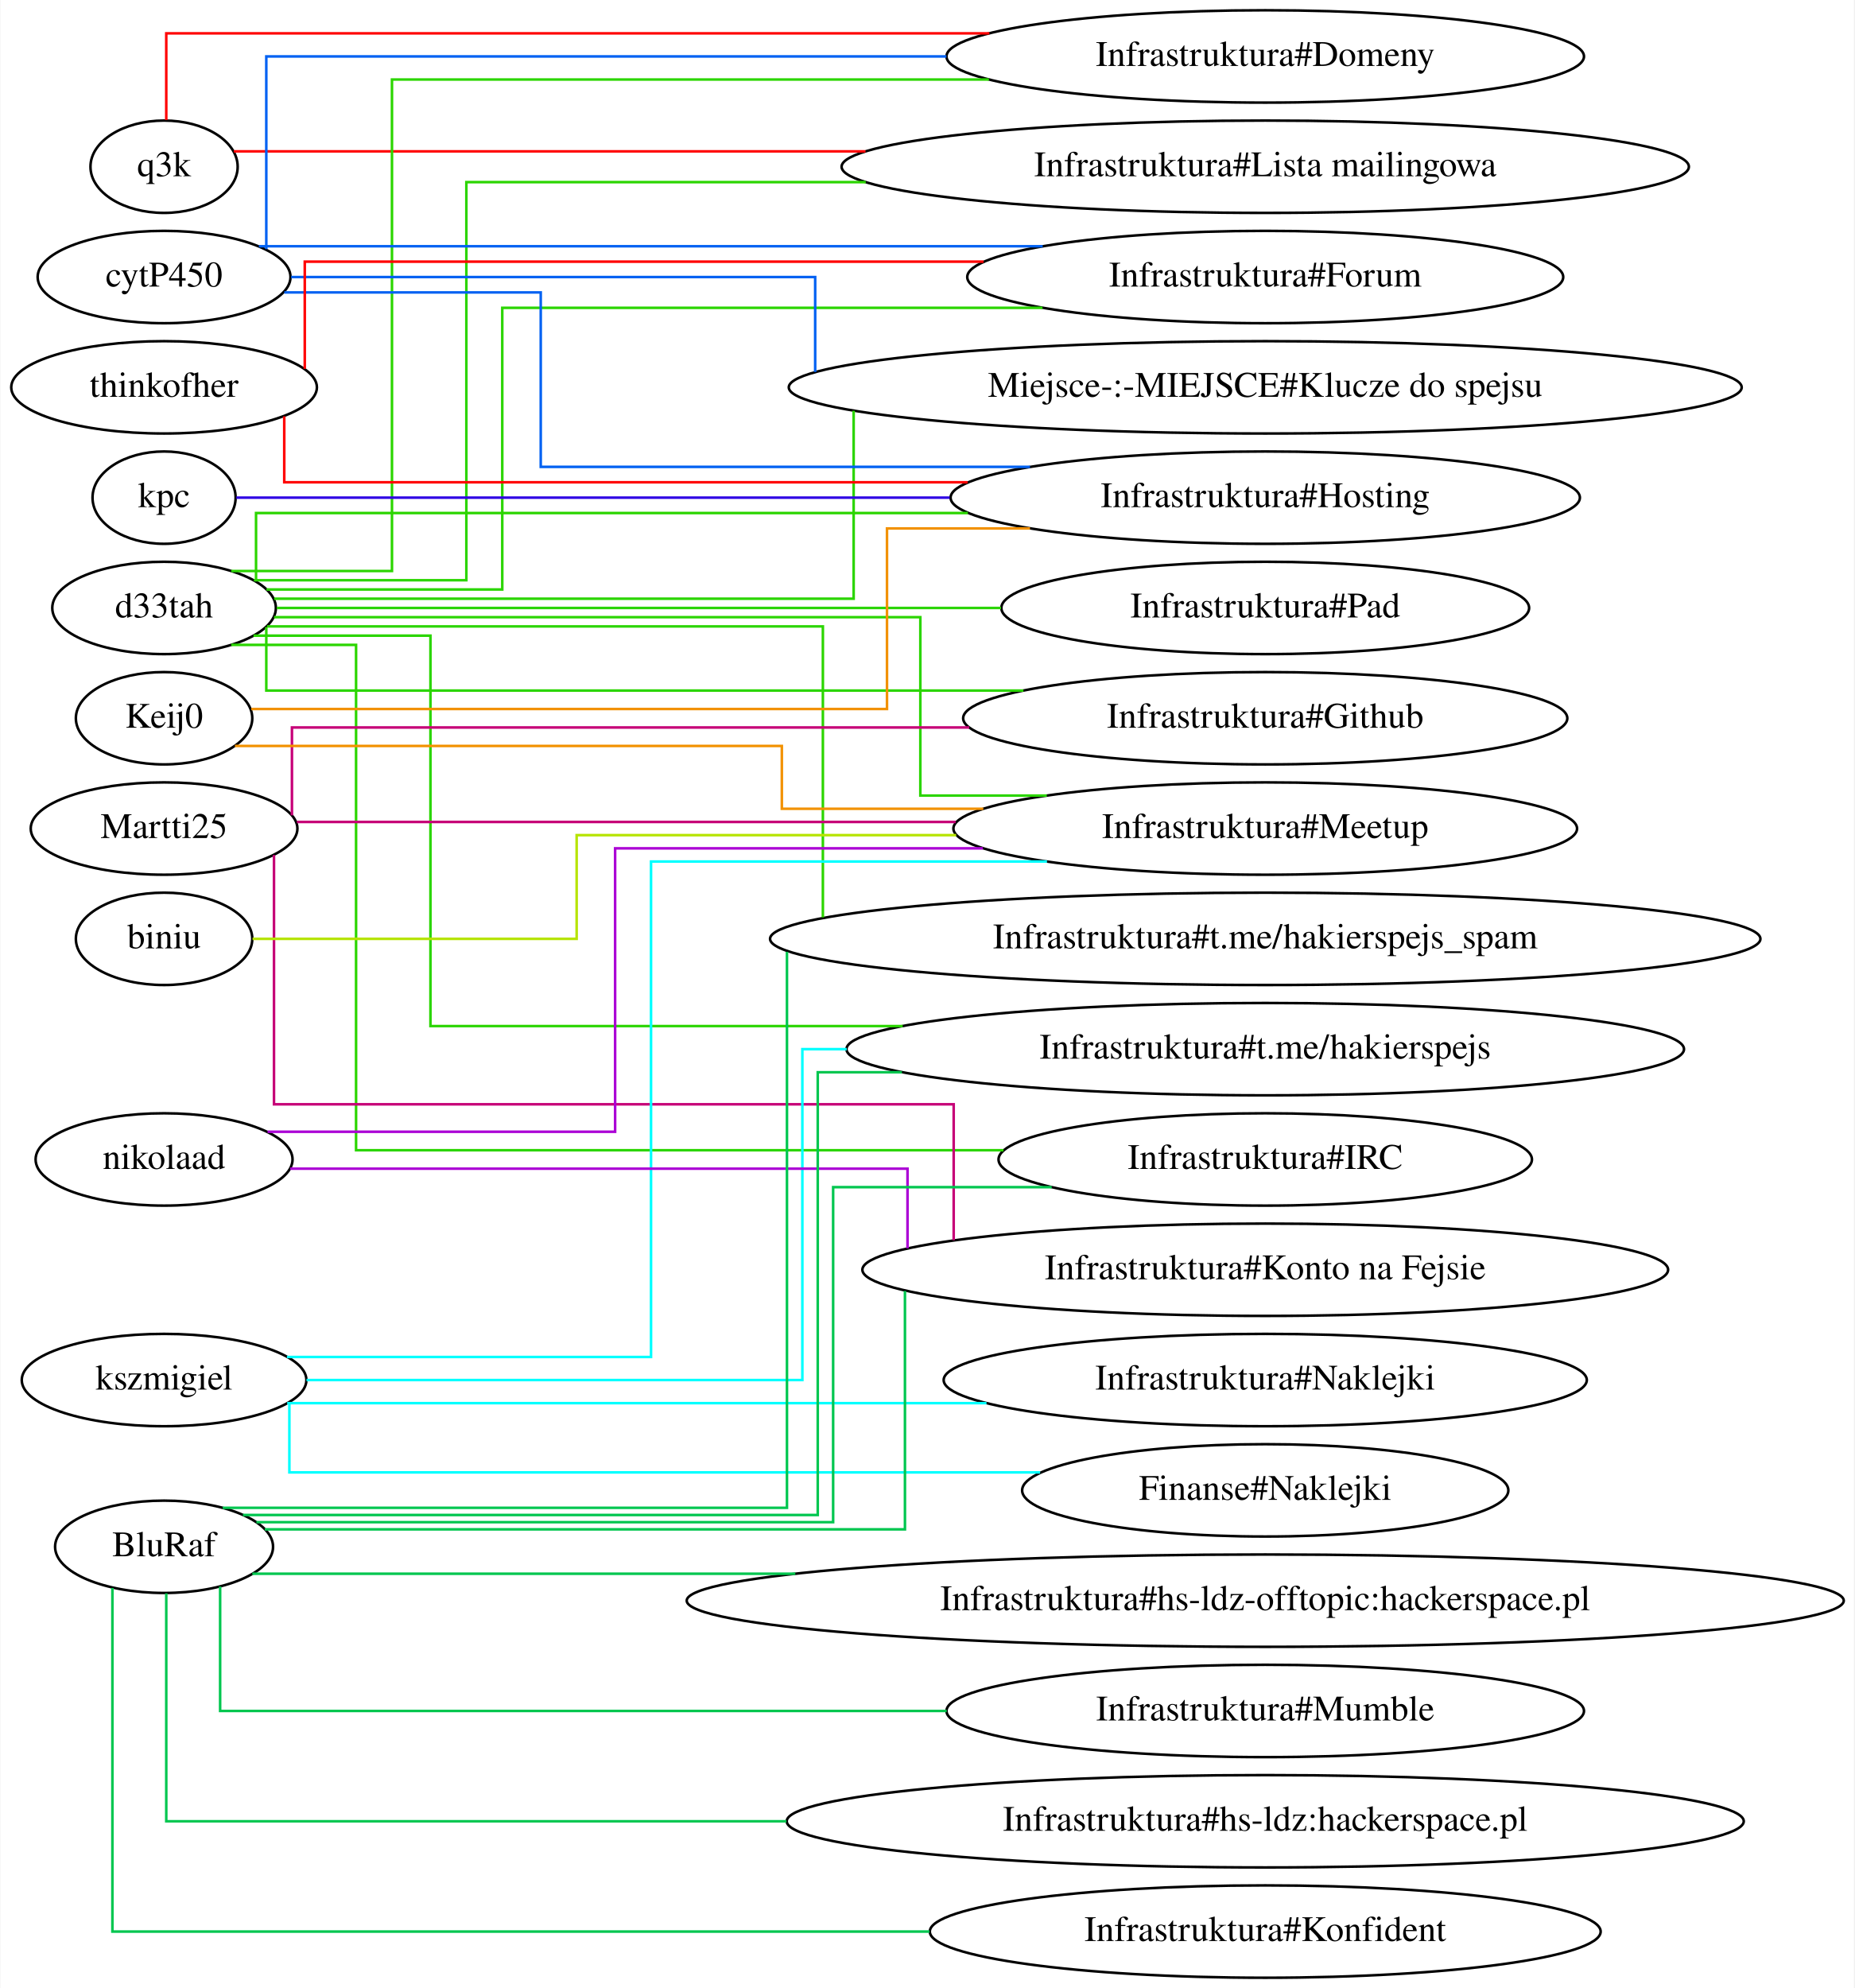
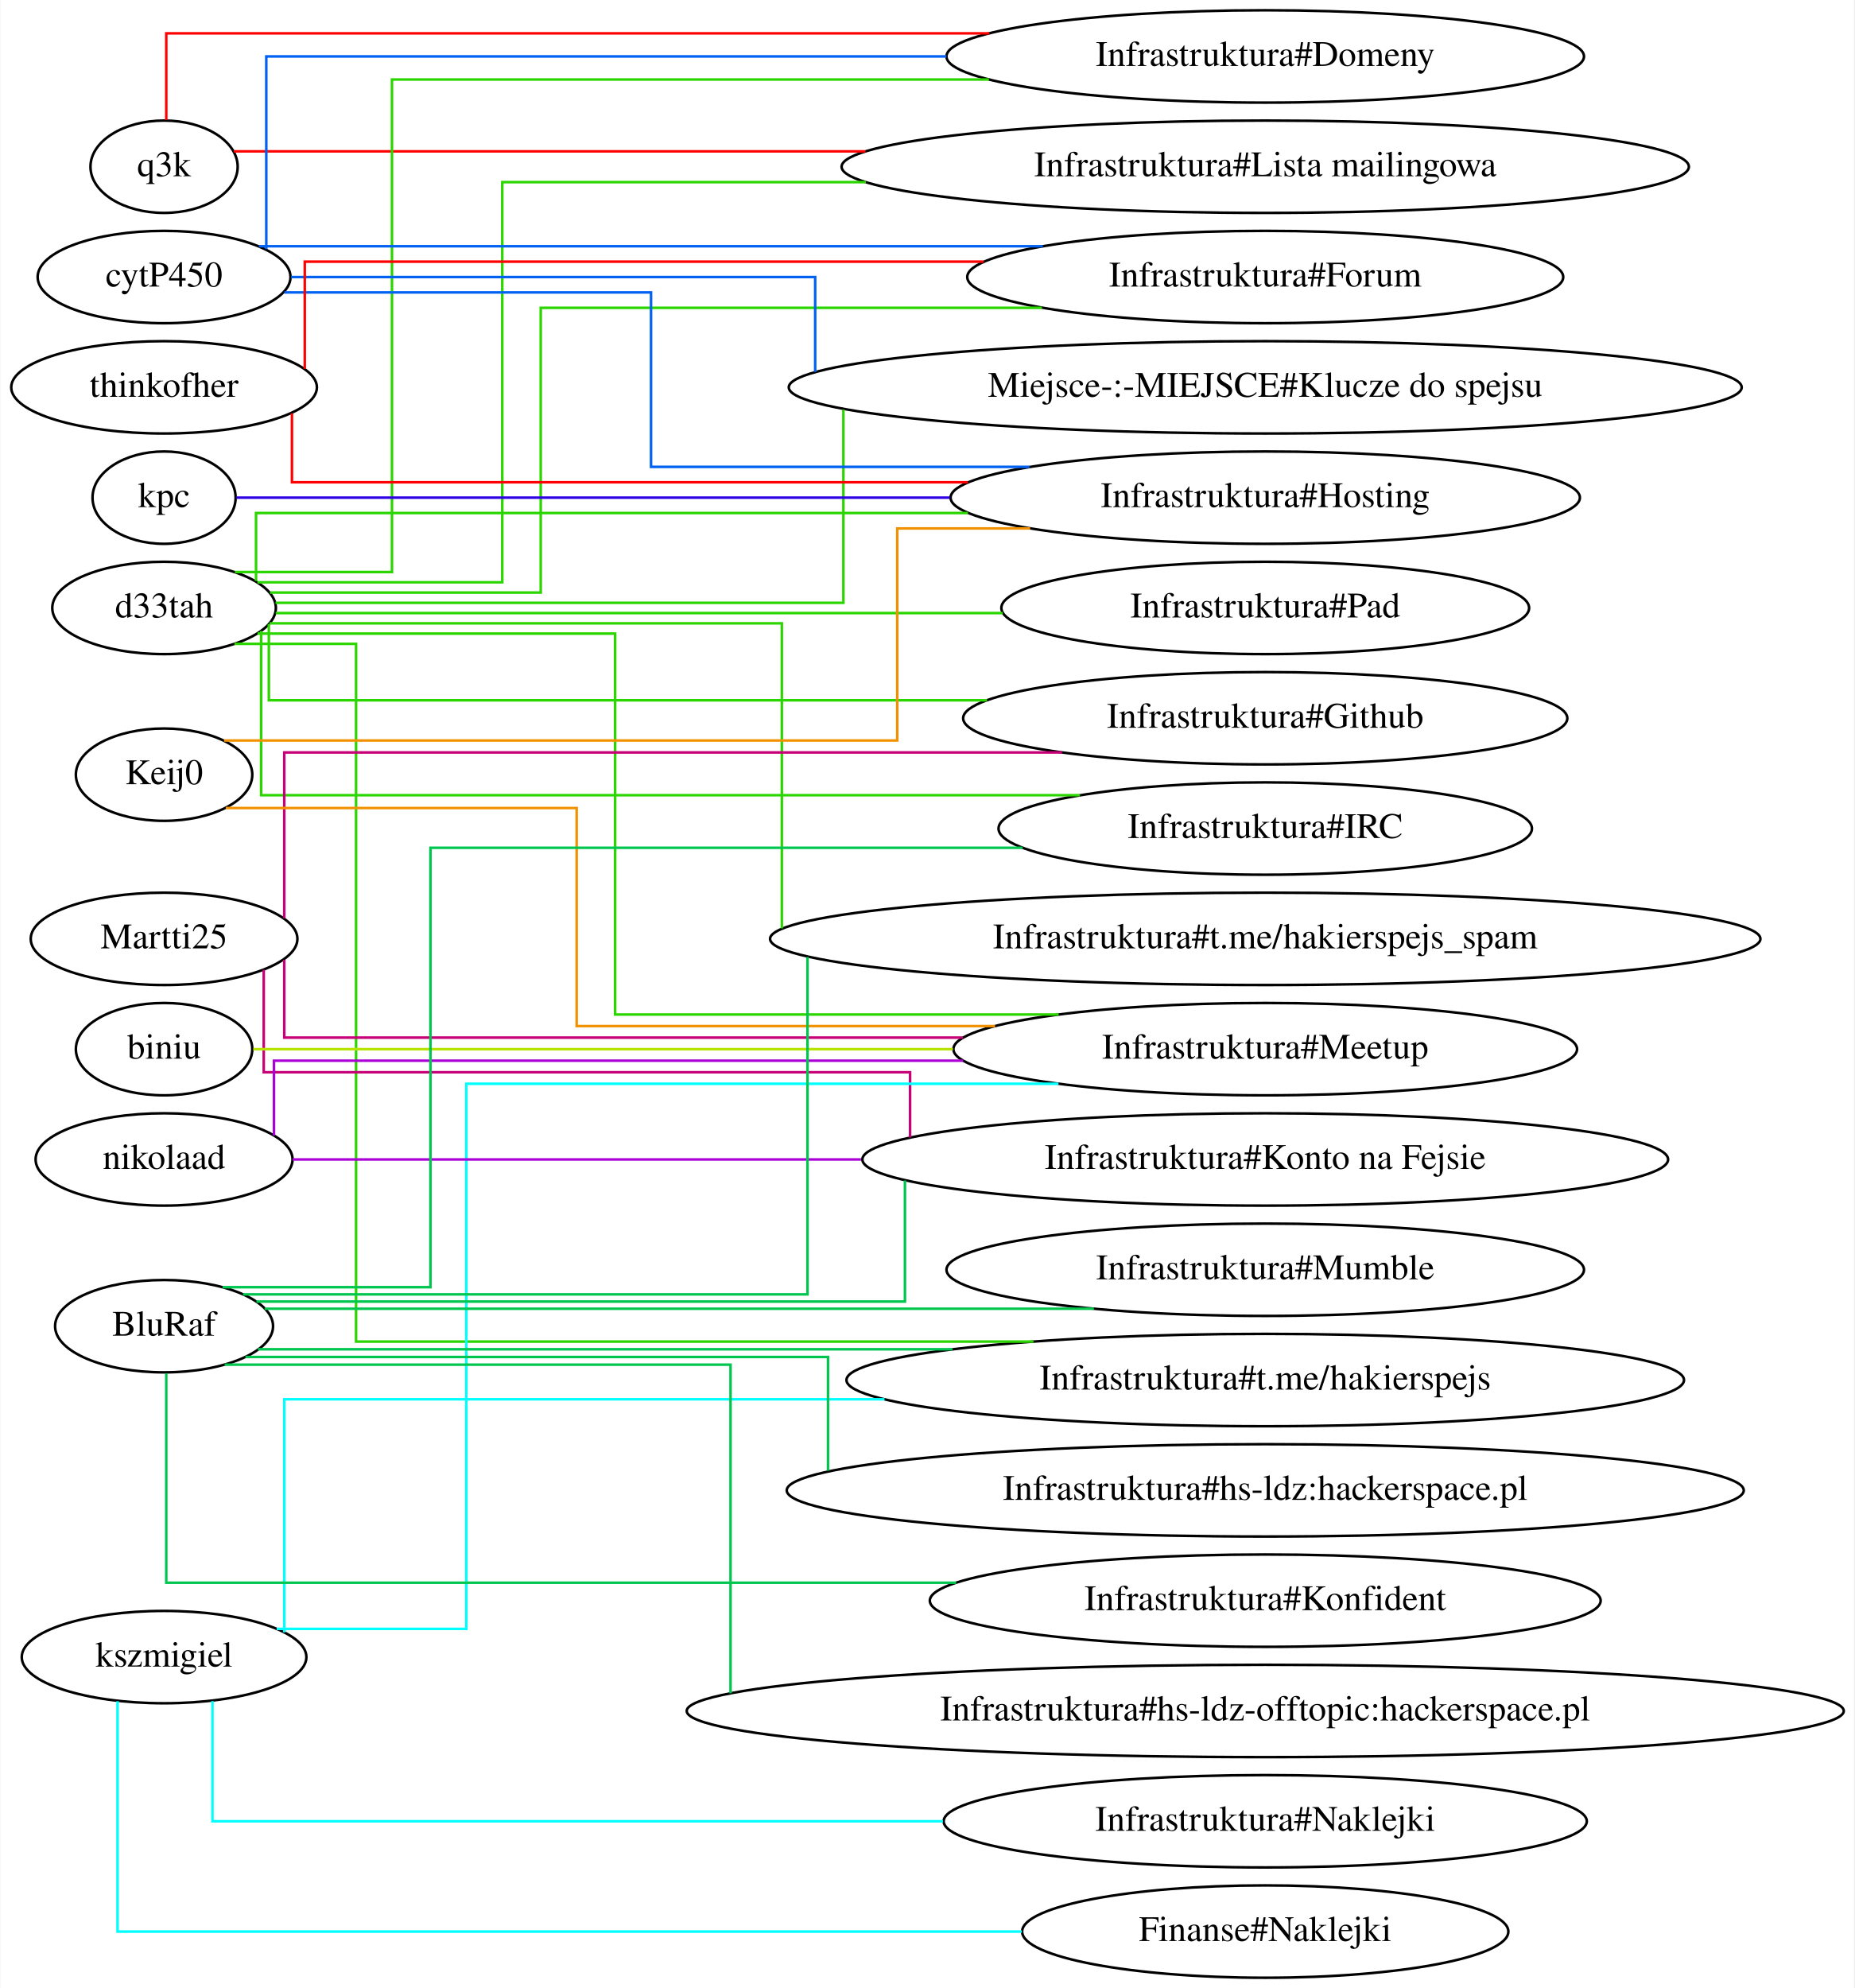
<svg xmlns="http://www.w3.org/2000/svg" width="723pt" height="775pt" viewBox="0.00 0.00 722.65 775.00">
  <g id="graph0" class="graph" transform="scale(1 1) rotate(0) translate(4 771)">
    <polygon fill="#ffffff" stroke="transparent" points="-4,4 -4,-771 718.649,-771 718.649,4 -4,4" />
    <g id="node1" class="node">
      <ellipse fill="none" stroke="#000000" cx="59.795" cy="-706" rx="28.695" ry="18" />
      <text text-anchor="middle" x="59.795" y="-702.3" font-family="Times,serif" font-size="14.00" fill="#000000">q3k</text>
    </g>
    <g id="node2" class="node">
      <ellipse fill="none" stroke="#000000" cx="489.119" cy="-749" rx="124.278" ry="18" />
      <text text-anchor="middle" x="489.119" y="-745.3" font-family="Times,serif" font-size="14.00" fill="#000000">Infrastruktura#Domeny</text>
    </g>
    <g id="edge1" class="edge">
      <path fill="none" stroke="#ff0000" d="M60.649,-724.187C60.649,-739.182 60.649,-758 60.649,-758 60.649,-758 254.63,-758 381.551,-758" />
    </g>
    <g id="node3" class="node">
      <ellipse fill="none" stroke="#000000" cx="489.119" cy="-706" rx="165.171" ry="18" />
      <text text-anchor="middle" x="489.119" y="-702.3" font-family="Times,serif" font-size="14.00" fill="#000000">Infrastruktura#Lista mailingowa</text>
    </g>
    <g id="edge2" class="edge">
      <path fill="none" stroke="#ff0000" d="M86.977,-712C135.915,-712 242.234,-712 333.265,-712" />
    </g>
    <g id="node4" class="node">
      <ellipse fill="none" stroke="#000000" cx="59.795" cy="-534" rx="43.592" ry="18" />
      <text text-anchor="middle" x="59.795" y="-530.3" font-family="Times,serif" font-size="14.00" fill="#000000">d33tah</text>
    </g>
+     <g id="edge3" class="edge">
+       <path fill="none" stroke="#2bd500" d="M87.422,-548C113.505,-548 148.649,-548 148.649,-548 148.649,-548 148.649,-740 148.649,-740 148.649,-740 281.646,-740 381.392,-740" />
+     </g>
+     <g id="edge4" class="edge">
+       <path fill="none" stroke="#2bd500" d="M96.174,-544C135.202,-544 191.649,-544 191.649,-544 191.649,-544 191.649,-700 191.649,-700 191.649,-700 261.442,-700 333.415,-700" />
+     </g>
+     <g id="node5" class="node">
+       <ellipse fill="none" stroke="#000000" cx="489.119" cy="-362" rx="121.578" ry="18" />
+       <text text-anchor="middle" x="489.119" y="-358.3" font-family="Times,serif" font-size="14.00" fill="#000000">Infrastruktura#Meetup</text>
+     </g>
+     <g id="edge5" class="edge">
+       <path fill="none" stroke="#2bd500" d="M96.232,-524C147.741,-524 235.649,-524 235.649,-524 235.649,-524 235.649,-375.5 235.649,-375.5 235.649,-375.5 334.352,-375.5 408.572,-375.5" />
+     </g>
+     <g id="node6" class="node">
+       <ellipse fill="none" stroke="#000000" cx="489.119" cy="-448" rx="103.981" ry="18" />
+       <text text-anchor="middle" x="489.119" y="-444.3" font-family="Times,serif" font-size="14.00" fill="#000000">Infrastruktura#IRC</text>
+     </g>
    <g id="edge6" class="edge">
-       <path fill="none" stroke="#2bd500" d="M85.973,-548.4C112.183,-548.4 148.649,-548.4 148.649,-548.4 148.649,-548.4 148.649,-740 148.649,-740 148.649,-740 281.646,-740 381.392,-740" />
-     </g>
-     <g id="edge10" class="edge">
-       <path fill="none" stroke="#2bd500" d="M94.836,-544.8C129.576,-544.8 177.649,-544.8 177.649,-544.8 177.649,-544.8 177.649,-700 177.649,-700 177.649,-700 255.517,-700 333.384,-700" />
-     </g>
-     <g id="node5" class="node">
+       <path fill="none" stroke="#2bd500" d="M97.649,-525.049C97.649,-505.556 97.649,-461 97.649,-461 97.649,-461 303.748,-461 416.861,-461" />
+     </g>
+     <g id="node7" class="node">
+       <ellipse fill="none" stroke="#000000" cx="489.119" cy="-620" rx="185.767" ry="18" />
+       <text text-anchor="middle" x="489.119" y="-616.3" font-family="Times,serif" font-size="14.00" fill="#000000">Miejsce-:-MIEJSCE#Klucze do spejsu</text>
+     </g>
+     <g id="edge7" class="edge">
+       <path fill="none" stroke="#2bd500" d="M103.234,-536C178.372,-536 324.649,-536 324.649,-536 324.649,-536 324.649,-589.865 324.649,-611.327" />
+     </g>
+     <g id="node8" class="node">
+       <ellipse fill="none" stroke="#000000" cx="489.119" cy="-577" rx="122.678" ry="18" />
+       <text text-anchor="middle" x="489.119" y="-573.3" font-family="Times,serif" font-size="14.00" fill="#000000">Infrastruktura#Hosting</text>
+     </g>
+     <g id="edge8" class="edge">
+       <path fill="none" stroke="#2bd500" d="M95.649,-544.504C95.649,-555.443 95.649,-571 95.649,-571 95.649,-571 257.13,-571 373.193,-571" />
+     </g>
+     <g id="node9" class="node">
+       <ellipse fill="none" stroke="#000000" cx="489.119" cy="-534" rx="102.882" ry="18" />
+       <text text-anchor="middle" x="489.119" y="-530.3" font-family="Times,serif" font-size="14.00" fill="#000000">Infrastruktura#Pad</text>
+     </g>
+     <g id="edge9" class="edge">
+       <path fill="none" stroke="#2bd500" d="M103.323,-532C169.302,-532 296.487,-532 386.772,-532" />
+     </g>
+     <g id="node10" class="node">
      <ellipse fill="none" stroke="#000000" cx="489.119" cy="-491" rx="117.779" ry="18" />
      <text text-anchor="middle" x="489.119" y="-487.3" font-family="Times,serif" font-size="14.00" fill="#000000">Infrastruktura#Github</text>
    </g>
-     <g id="edge3" class="edge">
-       <path fill="none" stroke="#2bd500" d="M99.649,-526.532C99.649,-517.019 99.649,-501.8 99.649,-501.8 99.649,-501.8 279.575,-501.8 394.84,-501.8" />
-     </g>
-     <g id="node6" class="node">
-       <ellipse fill="none" stroke="#000000" cx="489.119" cy="-319" rx="103.981" ry="18" />
-       <text text-anchor="middle" x="489.119" y="-315.3" font-family="Times,serif" font-size="14.00" fill="#000000">Infrastruktura#IRC</text>
-     </g>
-     <g id="edge4" class="edge">
-       <path fill="none" stroke="#2bd500" d="M85.975,-519.6C107.561,-519.6 134.649,-519.6 134.649,-519.6 134.649,-519.6 134.649,-322.6 134.649,-322.6 134.649,-322.6 282.35,-322.6 387.067,-322.6" />
-     </g>
-     <g id="node7" class="node">
-       <ellipse fill="none" stroke="#000000" cx="489.119" cy="-534" rx="102.882" ry="18" />
-       <text text-anchor="middle" x="489.119" y="-530.3" font-family="Times,serif" font-size="14.00" fill="#000000">Infrastruktura#Pad</text>
-     </g>
-     <g id="edge5" class="edge">
-       <path fill="none" stroke="#2bd500" d="M103.722,-534C169.652,-534 296.051,-534 386.113,-534" />
-     </g>
-     <g id="node8" class="node">
-       <ellipse fill="none" stroke="#000000" cx="489.119" cy="-448" rx="121.578" ry="18" />
-       <text text-anchor="middle" x="489.119" y="-444.3" font-family="Times,serif" font-size="14.00" fill="#000000">Infrastruktura#Meetup</text>
-     </g>
-     <g id="edge7" class="edge">
-       <path fill="none" stroke="#2bd500" d="M102.669,-530.4C184.446,-530.4 354.649,-530.4 354.649,-530.4 354.649,-530.4 354.649,-460.857 354.649,-460.857 354.649,-460.857 377.271,-460.857 403.957,-460.857" />
-     </g>
-     <g id="node9" class="node">
+     <g id="edge10" class="edge">
+       <path fill="none" stroke="#2bd500" d="M100.649,-527.729C100.649,-517.415 100.649,-498 100.649,-498 100.649,-498 265.716,-498 380.651,-498" />
+     </g>
+     <g id="node11" class="node">
+       <ellipse fill="none" stroke="#000000" cx="489.119" cy="-663" rx="116.18" ry="18" />
+       <text text-anchor="middle" x="489.119" y="-659.3" font-family="Times,serif" font-size="14.00" fill="#000000">Infrastruktura#Forum</text>
+     </g>
+     <g id="edge11" class="edge">
+       <path fill="none" stroke="#2bd500" d="M101.093,-540C144.529,-540 206.649,-540 206.649,-540 206.649,-540 206.649,-651 206.649,-651 206.649,-651 319.068,-651 402.064,-651" />
+     </g>
+     <g id="node12" class="node">
+       <ellipse fill="none" stroke="#000000" cx="489.119" cy="-233" rx="163.271" ry="18" />
+       <text text-anchor="middle" x="489.119" y="-229.3" font-family="Times,serif" font-size="14.00" fill="#000000">Infrastruktura#t.me/hakierspejs</text>
+     </g>
+     <g id="edge12" class="edge">
+       <path fill="none" stroke="#2bd500" d="M87.243,-520C108.606,-520 134.649,-520 134.649,-520 134.649,-520 134.649,-248 134.649,-248 134.649,-248 293.734,-248 398.755,-248" />
+     </g>
+     <g id="node13" class="node">
      <ellipse fill="none" stroke="#000000" cx="489.119" cy="-405" rx="193.066" ry="18" />
      <text text-anchor="middle" x="489.119" y="-401.3" font-family="Times,serif" font-size="14.00" fill="#000000">Infrastruktura#t.me/hakierspejs_spam</text>
    </g>
-     <g id="edge8" class="edge">
-       <path fill="none" stroke="#2bd500" d="M99.928,-526.8C172.169,-526.8 316.649,-526.8 316.649,-526.8 316.649,-526.8 316.649,-440.89 316.649,-413.372" />
-     </g>
-     <g id="node10" class="node">
-       <ellipse fill="none" stroke="#000000" cx="489.119" cy="-663" rx="116.18" ry="18" />
-       <text text-anchor="middle" x="489.119" y="-659.3" font-family="Times,serif" font-size="14.00" fill="#000000">Infrastruktura#Forum</text>
-     </g>
-     <g id="edge9" class="edge">
-       <path fill="none" stroke="#2bd500" d="M99.713,-541.2C138.522,-541.2 191.649,-541.2 191.649,-541.2 191.649,-541.2 191.649,-651 191.649,-651 191.649,-651 314.477,-651 402.279,-651" />
-     </g>
-     <g id="node11" class="node">
-       <ellipse fill="none" stroke="#000000" cx="489.119" cy="-577" rx="122.678" ry="18" />
-       <text text-anchor="middle" x="489.119" y="-573.3" font-family="Times,serif" font-size="14.00" fill="#000000">Infrastruktura#Hosting</text>
-     </g>
-     <g id="edge11" class="edge">
-       <path fill="none" stroke="#2bd500" d="M95.649,-544.504C95.649,-555.443 95.649,-571 95.649,-571 95.649,-571 257.13,-571 373.193,-571" />
-     </g>
-     <g id="node12" class="node">
-       <ellipse fill="none" stroke="#000000" cx="489.119" cy="-620" rx="185.767" ry="18" />
-       <text text-anchor="middle" x="489.119" y="-616.3" font-family="Times,serif" font-size="14.00" fill="#000000">Miejsce-:-MIEJSCE#Klucze do spejsu</text>
-     </g>
-     <g id="edge12" class="edge">
-       <path fill="none" stroke="#2bd500" d="M102.693,-537.6C178.598,-537.6 328.649,-537.6 328.649,-537.6 328.649,-537.6 328.649,-589.413 328.649,-610.867" />
-     </g>
-     <g id="node13" class="node">
-       <ellipse fill="none" stroke="#000000" cx="489.119" cy="-362" rx="163.271" ry="18" />
-       <text text-anchor="middle" x="489.119" y="-358.3" font-family="Times,serif" font-size="14.00" fill="#000000">Infrastruktura#t.me/hakierspejs</text>
-     </g>
    <g id="edge13" class="edge">
-       <path fill="none" stroke="#2bd500" d="M94.666,-523.2C124.837,-523.2 163.649,-523.2 163.649,-523.2 163.649,-523.2 163.649,-371 163.649,-371 163.649,-371 259.948,-371 347.784,-371" />
+       <path fill="none" stroke="#2bd500" d="M100.925,-528C169.716,-528 300.649,-528 300.649,-528 300.649,-528 300.649,-430.435 300.649,-409.092" />
    </g>
    <g id="node14" class="node">
      <ellipse fill="none" stroke="#000000" cx="59.795" cy="-663" rx="49.291" ry="18" />
      <text text-anchor="middle" x="59.795" y="-659.3" font-family="Times,serif" font-size="14.00" fill="#000000">cytP450</text>
    </g>
+     <g id="edge14" class="edge">
+       <path fill="none" stroke="#0061f2" d="M99.649,-673.892C99.649,-697.033 99.649,-749 99.649,-749 99.649,-749 250.837,-749 364.818,-749" />
+     </g>
+     <g id="edge16" class="edge">
+       <path fill="none" stroke="#0061f2" d="M109.343,-663C183.219,-663 313.649,-663 313.649,-663 313.649,-663 313.649,-637.794 313.649,-625.979" />
+     </g>
    <g id="edge15" class="edge">
-       <path fill="none" stroke="#0061f2" d="M99.649,-673.892C99.649,-697.033 99.649,-749 99.649,-749 99.649,-749 250.837,-749 364.818,-749" />
-     </g>
-     <g id="edge16" class="edge">
+       <path fill="none" stroke="#0061f2" d="M106.725,-657C162.946,-657 249.649,-657 249.649,-657 249.649,-657 249.649,-589 249.649,-589 249.649,-589 329.687,-589 397.219,-589" />
+     </g>
+     <g id="edge17" class="edge">
      <path fill="none" stroke="#0061f2" d="M96.77,-675C164.196,-675 308.786,-675 402.353,-675" />
    </g>
-     <g id="edge17" class="edge">
-       <path fill="none" stroke="#0061f2" d="M106.664,-657C149.642,-657 206.649,-657 206.649,-657 206.649,-657 206.649,-589 206.649,-589 206.649,-589 314.93,-589 397.409,-589" />
-     </g>
-     <g id="edge14" class="edge">
-       <path fill="none" stroke="#0061f2" d="M109.343,-663C183.219,-663 313.649,-663 313.649,-663 313.649,-663 313.649,-637.794 313.649,-625.979" />
-     </g>
    <g id="node15" class="node">
-       <ellipse fill="none" stroke="#000000" cx="59.795" cy="-448" rx="51.991" ry="18" />
-       <text text-anchor="middle" x="59.795" y="-444.3" font-family="Times,serif" font-size="14.00" fill="#000000">Martti25</text>
+       <ellipse fill="none" stroke="#000000" cx="59.795" cy="-405" rx="51.991" ry="18" />
+       <text text-anchor="middle" x="59.795" y="-401.3" font-family="Times,serif" font-size="14.00" fill="#000000">Martti25</text>
+     </g>
+     <g id="edge19" class="edge">
+       <path fill="none" stroke="#c60077" d="M106.649,-396.835C106.649,-385.534 106.649,-366.5 106.649,-366.5 106.649,-366.5 258.866,-366.5 371.245,-366.5" />
+     </g>
+     <g id="edge20" class="edge">
+       <path fill="none" stroke="#c60077" d="M106.649,-413.054C106.649,-431.974 106.649,-477.667 106.649,-477.667 106.649,-477.667 297.844,-477.667 409.871,-477.667" />
+     </g>
+     <g id="node16" class="node">
+       <ellipse fill="none" stroke="#000000" cx="489.119" cy="-319" rx="157.072" ry="18" />
+       <text text-anchor="middle" x="489.119" y="-315.3" font-family="Times,serif" font-size="14.00" fill="#000000">Infrastruktura#Konto na Fejsie</text>
    </g>
    <g id="edge18" class="edge">
-       <path fill="none" stroke="#c60077" d="M109.649,-453.151C109.649,-463.831 109.649,-487.4 109.649,-487.4 109.649,-487.4 262.078,-487.4 373.72,-487.4" />
-     </g>
-     <g id="edge19" class="edge">
-       <path fill="none" stroke="#c60077" d="M111.581,-450.571C174.808,-450.571 283.768,-450.571 368.43,-450.571" />
-     </g>
-     <g id="node16" class="node">
-       <ellipse fill="none" stroke="#000000" cx="489.119" cy="-276" rx="157.072" ry="18" />
-       <text text-anchor="middle" x="489.119" y="-272.3" font-family="Times,serif" font-size="14.00" fill="#000000">Infrastruktura#Konto na Fejsie</text>
-     </g>
-     <g id="edge20" class="edge">
-       <path fill="none" stroke="#c60077" d="M102.649,-437.692C102.649,-410.786 102.649,-340.5 102.649,-340.5 102.649,-340.5 367.649,-340.5 367.649,-340.5 367.649,-340.5 367.649,-306.084 367.649,-287.531" />
+       <path fill="none" stroke="#c60077" d="M98.649,-392.94C98.649,-377.578 98.649,-353 98.649,-353 98.649,-353 350.649,-353 350.649,-353 350.649,-353 350.649,-337.652 350.649,-327.58" />
    </g>
    <g id="node17" class="node">
-       <ellipse fill="none" stroke="#000000" cx="59.795" cy="-405" rx="34.394" ry="18" />
-       <text text-anchor="middle" x="59.795" y="-401.3" font-family="Times,serif" font-size="14.00" fill="#000000">biniu</text>
+       <ellipse fill="none" stroke="#000000" cx="59.795" cy="-362" rx="34.394" ry="18" />
+       <text text-anchor="middle" x="59.795" y="-358.3" font-family="Times,serif" font-size="14.00" fill="#000000">biniu</text>
    </g>
    <g id="edge21" class="edge">
-       <path fill="none" stroke="#b6e400" d="M94.302,-405C141.566,-405 220.649,-405 220.649,-405 220.649,-405 220.649,-445.429 220.649,-445.429 220.649,-445.429 297.257,-445.429 368.627,-445.429" />
+       <path fill="none" stroke="#b6e400" d="M94.564,-362C153.254,-362 274.638,-362 367.364,-362" />
    </g>
    <g id="node18" class="node">
-       <ellipse fill="none" stroke="#000000" cx="59.795" cy="-233" rx="55.491" ry="18" />
-       <text text-anchor="middle" x="59.795" y="-229.3" font-family="Times,serif" font-size="14.00" fill="#000000">kszmigiel</text>
+       <ellipse fill="none" stroke="#000000" cx="59.795" cy="-125" rx="55.491" ry="18" />
+       <text text-anchor="middle" x="59.795" y="-121.3" font-family="Times,serif" font-size="14.00" fill="#000000">kszmigiel</text>
+     </g>
+     <g id="edge24" class="edge">
+       <path fill="none" stroke="#00ffff" d="M103.679,-136C137.187,-136 177.649,-136 177.649,-136 177.649,-136 177.649,-348.5 177.649,-348.5 177.649,-348.5 316.216,-348.5 408.503,-348.5" />
+     </g>
+     <g id="edge23" class="edge">
+       <path fill="none" stroke="#00ffff" d="M106.649,-134.636C106.649,-159.791 106.649,-225.5 106.649,-225.5 106.649,-225.5 233.189,-225.5 340.699,-225.5" />
+     </g>
+     <g id="node19" class="node">
+       <ellipse fill="none" stroke="#000000" cx="489.119" cy="-61" rx="125.378" ry="18" />
+       <text text-anchor="middle" x="489.119" y="-57.3" font-family="Times,serif" font-size="14.00" fill="#000000">Infrastruktura#Naklejki</text>
    </g>
    <g id="edge22" class="edge">
-       <path fill="none" stroke="#00ffff" d="M107.703,-242C163.946,-242 249.649,-242 249.649,-242 249.649,-242 249.649,-435.143 249.649,-435.143 249.649,-435.143 335.186,-435.143 404.017,-435.143" />
+       <path fill="none" stroke="#00ffff" d="M78.649,-107.849C78.649,-88.892 78.649,-61 78.649,-61 78.649,-61 242.769,-61 363.455,-61" />
+     </g>
+     <g id="node20" class="node">
+       <ellipse fill="none" stroke="#000000" cx="489.119" cy="-18" rx="94.783" ry="18" />
+       <text text-anchor="middle" x="489.119" y="-14.3" font-family="Times,serif" font-size="14.00" fill="#000000">Finanse#Naklejki</text>
    </g>
    <g id="edge25" class="edge">
-       <path fill="none" stroke="#00ffff" d="M115.333,-233C188.676,-233 308.649,-233 308.649,-233 308.649,-233 308.649,-362 308.649,-362 308.649,-362 315.261,-362 325.954,-362" />
-     </g>
-     <g id="node19" class="node">
-       <ellipse fill="none" stroke="#000000" cx="489.119" cy="-190" rx="94.783" ry="18" />
-       <text text-anchor="middle" x="489.119" y="-186.3" font-family="Times,serif" font-size="14.00" fill="#000000">Finanse#Naklejki</text>
-     </g>
-     <g id="edge23" class="edge">
-       <path fill="none" stroke="#00ffff" d="M108.649,-224.285C108.649,-213.631 108.649,-197 108.649,-197 108.649,-197 288.992,-197 401.354,-197" />
-     </g>
-     <g id="node20" class="node">
-       <ellipse fill="none" stroke="#000000" cx="489.119" cy="-233" rx="125.378" ry="18" />
-       <text text-anchor="middle" x="489.119" y="-229.3" font-family="Times,serif" font-size="14.00" fill="#000000">Infrastruktura#Naklejki</text>
-     </g>
-     <g id="edge24" class="edge">
-       <path fill="none" stroke="#00ffff" d="M107.794,-224C173.328,-224 292.674,-224 380.452,-224" />
+       <path fill="none" stroke="#00ffff" d="M41.649,-107.809C41.649,-77.562 41.649,-18 41.649,-18 41.649,-18 262.872,-18 394.223,-18" />
    </g>
    <g id="node21" class="node">
      <ellipse fill="none" stroke="#000000" cx="59.795" cy="-319" rx="50.091" ry="18" />
      <text text-anchor="middle" x="59.795" y="-315.3" font-family="Times,serif" font-size="14.00" fill="#000000">nikolaad</text>
    </g>
+     <g id="edge27" class="edge">
+       <path fill="none" stroke="#ab00d5" d="M102.649,-328.32C102.649,-339.714 102.649,-357.5 102.649,-357.5 102.649,-357.5 257.651,-357.5 371.329,-357.5" />
+     </g>
    <g id="edge26" class="edge">
-       <path fill="none" stroke="#ab00d5" d="M100.139,-329.8C152.058,-329.8 235.649,-329.8 235.649,-329.8 235.649,-329.8 235.649,-440.286 235.649,-440.286 235.649,-440.286 310.645,-440.286 379.05,-440.286" />
-     </g>
-     <g id="edge27" class="edge">
-       <path fill="none" stroke="#ab00d5" d="M108.965,-315.4C191.661,-315.4 349.649,-315.4 349.649,-315.4 349.649,-315.4 349.649,-295.921 349.649,-284.356" />
+       <path fill="none" stroke="#ab00d5" d="M109.884,-319C164.076,-319 253.241,-319 331.5,-319" />
    </g>
    <g id="node22" class="node">
-       <ellipse fill="none" stroke="#000000" cx="59.795" cy="-491" rx="34.394" ry="18" />
-       <text text-anchor="middle" x="59.795" y="-487.3" font-family="Times,serif" font-size="14.00" fill="#000000">Keij0</text>
+       <ellipse fill="none" stroke="#000000" cx="59.795" cy="-469" rx="34.394" ry="18" />
+       <text text-anchor="middle" x="59.795" y="-465.3" font-family="Times,serif" font-size="14.00" fill="#000000">Keij0</text>
+     </g>
+     <g id="edge29" class="edge">
+       <path fill="none" stroke="#f29100" d="M83.876,-456C128.749,-456 220.649,-456 220.649,-456 220.649,-456 220.649,-371 220.649,-371 220.649,-371 308.57,-371 383.784,-371" />
    </g>
    <g id="edge28" class="edge">
-       <path fill="none" stroke="#f29100" d="M87.424,-480.2C150.689,-480.2 300.649,-480.2 300.649,-480.2 300.649,-480.2 300.649,-455.714 300.649,-455.714 300.649,-455.714 337.86,-455.714 379.213,-455.714" />
-     </g>
-     <g id="edge29" class="edge">
-       <path fill="none" stroke="#f29100" d="M93.793,-494.6C168.758,-494.6 341.649,-494.6 341.649,-494.6 341.649,-494.6 341.649,-565 341.649,-565 341.649,-565 367.412,-565 397.401,-565" />
+       <path fill="none" stroke="#f29100" d="M83.187,-482.333C151.458,-482.333 345.649,-482.333 345.649,-482.333 345.649,-482.333 345.649,-565 345.649,-565 345.649,-565 369.327,-565 397.445,-565" />
    </g>
    <g id="node23" class="node">
-       <ellipse fill="none" stroke="#000000" cx="59.795" cy="-168" rx="42.494" ry="18" />
-       <text text-anchor="middle" x="59.795" y="-164.3" font-family="Times,serif" font-size="14.00" fill="#000000">BluRaf</text>
+       <ellipse fill="none" stroke="#000000" cx="59.795" cy="-254" rx="42.494" ry="18" />
+       <text text-anchor="middle" x="59.795" y="-250.3" font-family="Times,serif" font-size="14.00" fill="#000000">BluRaf</text>
    </g>
    <g id="edge30" class="edge">
-       <path fill="none" stroke="#00c64f" d="M95.791,-177.6C167.351,-177.6 320.649,-177.6 320.649,-177.6 320.649,-177.6 320.649,-308.2 320.649,-308.2 320.649,-308.2 363.428,-308.2 405.872,-308.2" />
+       <path fill="none" stroke="#00c64f" d="M82.586,-269.2C113.157,-269.2 163.649,-269.2 163.649,-269.2 163.649,-269.2 163.649,-440.5 163.649,-440.5 163.649,-440.5 298.447,-440.5 394.543,-440.5" />
+     </g>
+     <g id="edge35" class="edge">
+       <path fill="none" stroke="#00c64f" d="M96.399,-245C155.712,-245 275.428,-245 367.173,-245" />
+     </g>
+     <g id="edge37" class="edge">
+       <path fill="none" stroke="#00c64f" d="M90.554,-266.4C157.54,-266.4 310.649,-266.4 310.649,-266.4 310.649,-266.4 310.649,-369.692 310.649,-397.936" />
    </g>
    <g id="edge34" class="edge">
-       <path fill="none" stroke="#00c64f" d="M82.642,-183.2C143.097,-183.2 302.649,-183.2 302.649,-183.2 302.649,-183.2 302.649,-366.936 302.649,-399.951" />
-     </g>
-     <g id="edge37" class="edge">
-       <path fill="none" stroke="#00c64f" d="M90.536,-180.4C158.32,-180.4 314.649,-180.4 314.649,-180.4 314.649,-180.4 314.649,-353 314.649,-353 314.649,-353 328.07,-353 347.466,-353" />
+       <path fill="none" stroke="#00c64f" d="M95.794,-263.6C173.227,-263.6 348.649,-263.6 348.649,-263.6 348.649,-263.6 348.649,-295.415 348.649,-310.825" />
+     </g>
+     <g id="node24" class="node">
+       <ellipse fill="none" stroke="#000000" cx="489.119" cy="-104" rx="225.56" ry="18" />
+       <text text-anchor="middle" x="489.119" y="-100.3" font-family="Times,serif" font-size="14.00" fill="#000000">Infrastruktura#hs-ldz-offtopic:hackerspace.pl</text>
+     </g>
+     <g id="edge31" class="edge">
+       <path fill="none" stroke="#00c64f" d="M83.43,-239C140.405,-239 280.649,-239 280.649,-239 280.649,-239 280.649,-138.391 280.649,-110.88" />
+     </g>
+     <g id="node25" class="node">
+       <ellipse fill="none" stroke="#000000" cx="489.119" cy="-276" rx="124.278" ry="18" />
+       <text text-anchor="middle" x="489.119" y="-272.3" font-family="Times,serif" font-size="14.00" fill="#000000">Infrastruktura#Mumble</text>
    </g>
    <g id="edge32" class="edge">
-       <path fill="none" stroke="#00c64f" d="M99.052,-174.8C178.03,-174.8 348.649,-174.8 348.649,-174.8 348.649,-174.8 348.649,-243.549 348.649,-267.718" />
-     </g>
-     <g id="node24" class="node">
-       <ellipse fill="none" stroke="#000000" cx="489.119" cy="-61" rx="186.567" ry="18" />
-       <text text-anchor="middle" x="489.119" y="-57.3" font-family="Times,serif" font-size="14.00" fill="#000000">Infrastruktura#hs-ldz:hackerspace.pl</text>
-     </g>
-     <g id="edge31" class="edge">
-       <path fill="none" stroke="#00c64f" d="M60.649,-149.849C60.649,-119.321 60.649,-61 60.649,-61 60.649,-61 186.969,-61 302.433,-61" />
-     </g>
-     <g id="node25" class="node">
-       <ellipse fill="none" stroke="#000000" cx="489.119" cy="-18" rx="130.777" ry="18" />
-       <text text-anchor="middle" x="489.119" y="-14.3" font-family="Times,serif" font-size="14.00" fill="#000000">Infrastruktura#Konfident</text>
+       <path fill="none" stroke="#00c64f" d="M99.032,-260.8C172.517,-260.8 331.633,-260.8 422.305,-260.8" />
+     </g>
+     <g id="node26" class="node">
+       <ellipse fill="none" stroke="#000000" cx="489.119" cy="-190" rx="186.567" ry="18" />
+       <text text-anchor="middle" x="489.119" y="-186.3" font-family="Times,serif" font-size="14.00" fill="#000000">Infrastruktura#hs-ldz:hackerspace.pl</text>
    </g>
    <g id="edge33" class="edge">
-       <path fill="none" stroke="#00c64f" d="M39.649,-151.947C39.649,-113.251 39.649,-18 39.649,-18 39.649,-18 225.521,-18 358.208,-18" />
-     </g>
-     <g id="node26" class="node">
-       <ellipse fill="none" stroke="#000000" cx="489.119" cy="-147" rx="225.56" ry="18" />
-       <text text-anchor="middle" x="489.119" y="-143.3" font-family="Times,serif" font-size="14.00" fill="#000000">Infrastruktura#hs-ldz-offtopic:hackerspace.pl</text>
-     </g>
-     <g id="edge35" class="edge">
-       <path fill="none" stroke="#00c64f" d="M94.202,-157.5C140.465,-157.5 226.147,-157.5 305.908,-157.5" />
+       <path fill="none" stroke="#00c64f" d="M91.535,-242C160.657,-242 318.649,-242 318.649,-242 318.649,-242 318.649,-212.137 318.649,-197.673" />
    </g>
    <g id="node27" class="node">
-       <ellipse fill="none" stroke="#000000" cx="489.119" cy="-104" rx="124.278" ry="18" />
-       <text text-anchor="middle" x="489.119" y="-100.3" font-family="Times,serif" font-size="14.00" fill="#000000">Infrastruktura#Mumble</text>
+       <ellipse fill="none" stroke="#000000" cx="489.119" cy="-147" rx="130.777" ry="18" />
+       <text text-anchor="middle" x="489.119" y="-143.3" font-family="Times,serif" font-size="14.00" fill="#000000">Infrastruktura#Konfident</text>
    </g>
    <g id="edge36" class="edge">
-       <path fill="none" stroke="#00c64f" d="M81.649,-152.507C81.649,-133.566 81.649,-104 81.649,-104 81.649,-104 245.073,-104 364.928,-104" />
+       <path fill="none" stroke="#00c64f" d="M60.649,-235.659C60.649,-206.789 60.649,-154 60.649,-154 60.649,-154 241.896,-154 368.626,-154" />
    </g>
    <g id="node28" class="node">
      <ellipse fill="none" stroke="#000000" cx="59.795" cy="-577" rx="27.895" ry="18" />
      <text text-anchor="middle" x="59.795" y="-573.3" font-family="Times,serif" font-size="14.00" fill="#000000">kpc</text>
    </g>
    <g id="edge38" class="edge">
      <path fill="none" stroke="#2e00e4" d="M87.964,-577C143.462,-577 269.905,-577 366.11,-577" />
    </g>
    <g id="node29" class="node">
      <ellipse fill="none" stroke="#000000" cx="59.795" cy="-620" rx="59.59" ry="18" />
      <text text-anchor="middle" x="59.795" y="-616.3" font-family="Times,serif" font-size="14.00" fill="#000000">thinkofher</text>
    </g>
    <g id="edge39" class="edge">
+       <path fill="none" stroke="#ff0000" d="M109.649,-609.89C109.649,-598.935 109.649,-583 109.649,-583 109.649,-583 261.609,-583 373.204,-583" />
+     </g>
+     <g id="edge40" class="edge">
      <path fill="none" stroke="#ff0000" d="M114.649,-627.23C114.649,-640.86 114.649,-669 114.649,-669 114.649,-669 268.801,-669 379.296,-669" />
-     </g>
-     <g id="edge40" class="edge">
-       <path fill="none" stroke="#ff0000" d="M106.649,-608.698C106.649,-597.817 106.649,-583 106.649,-583 106.649,-583 260.52,-583 373.068,-583" />
    </g>
  </g>
</svg>
